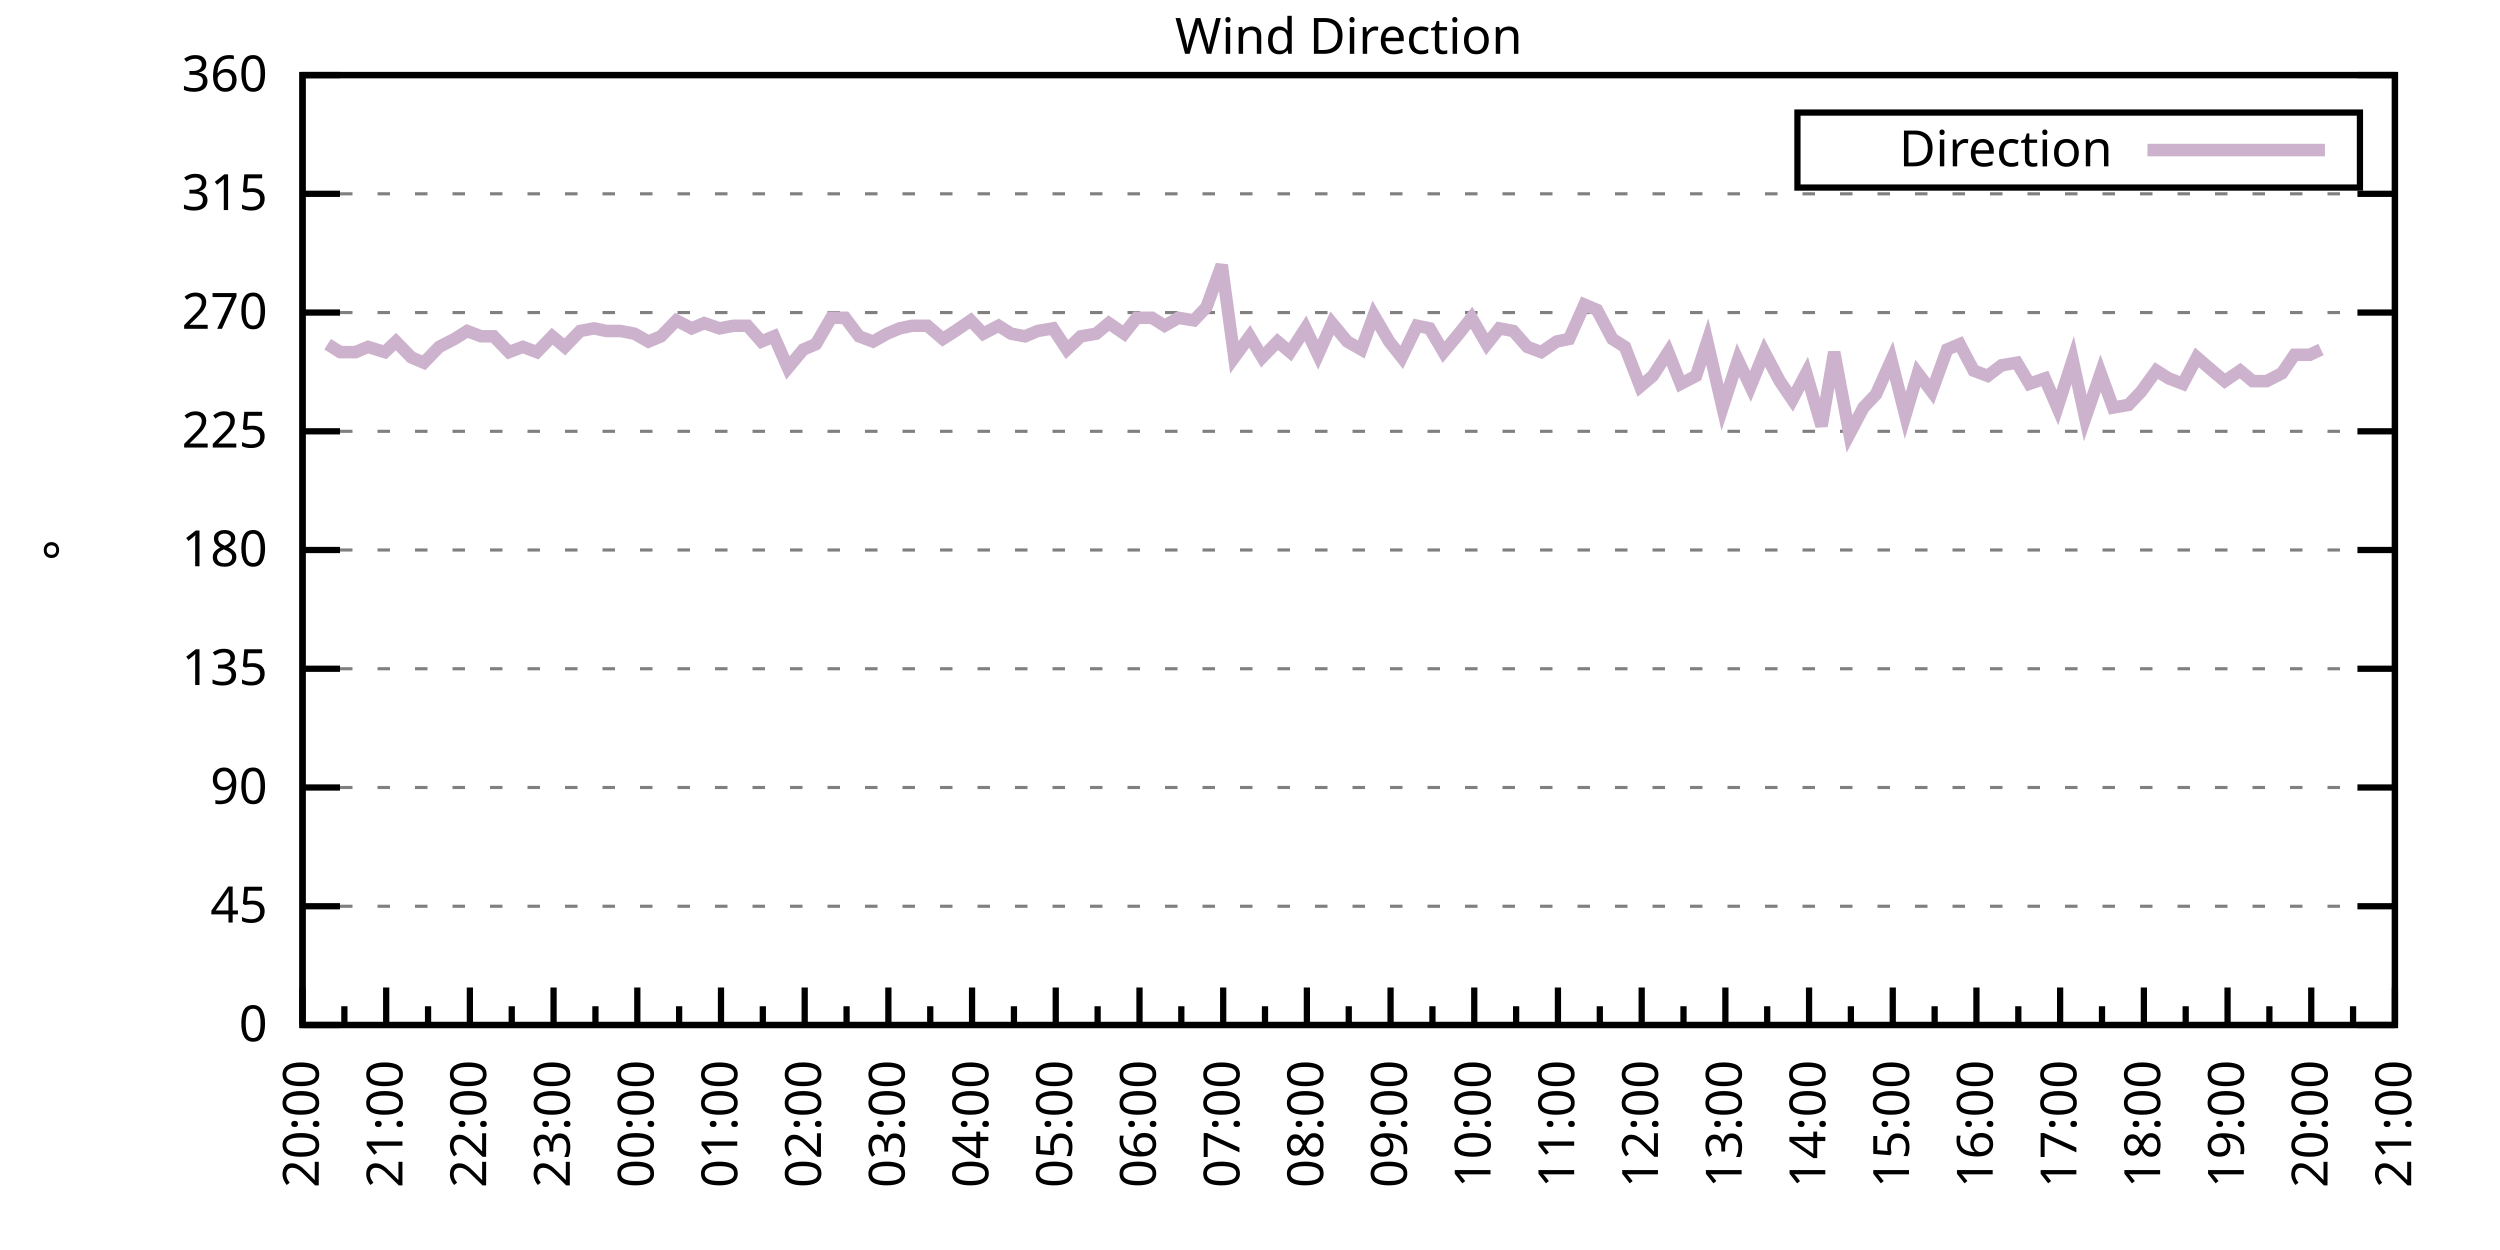
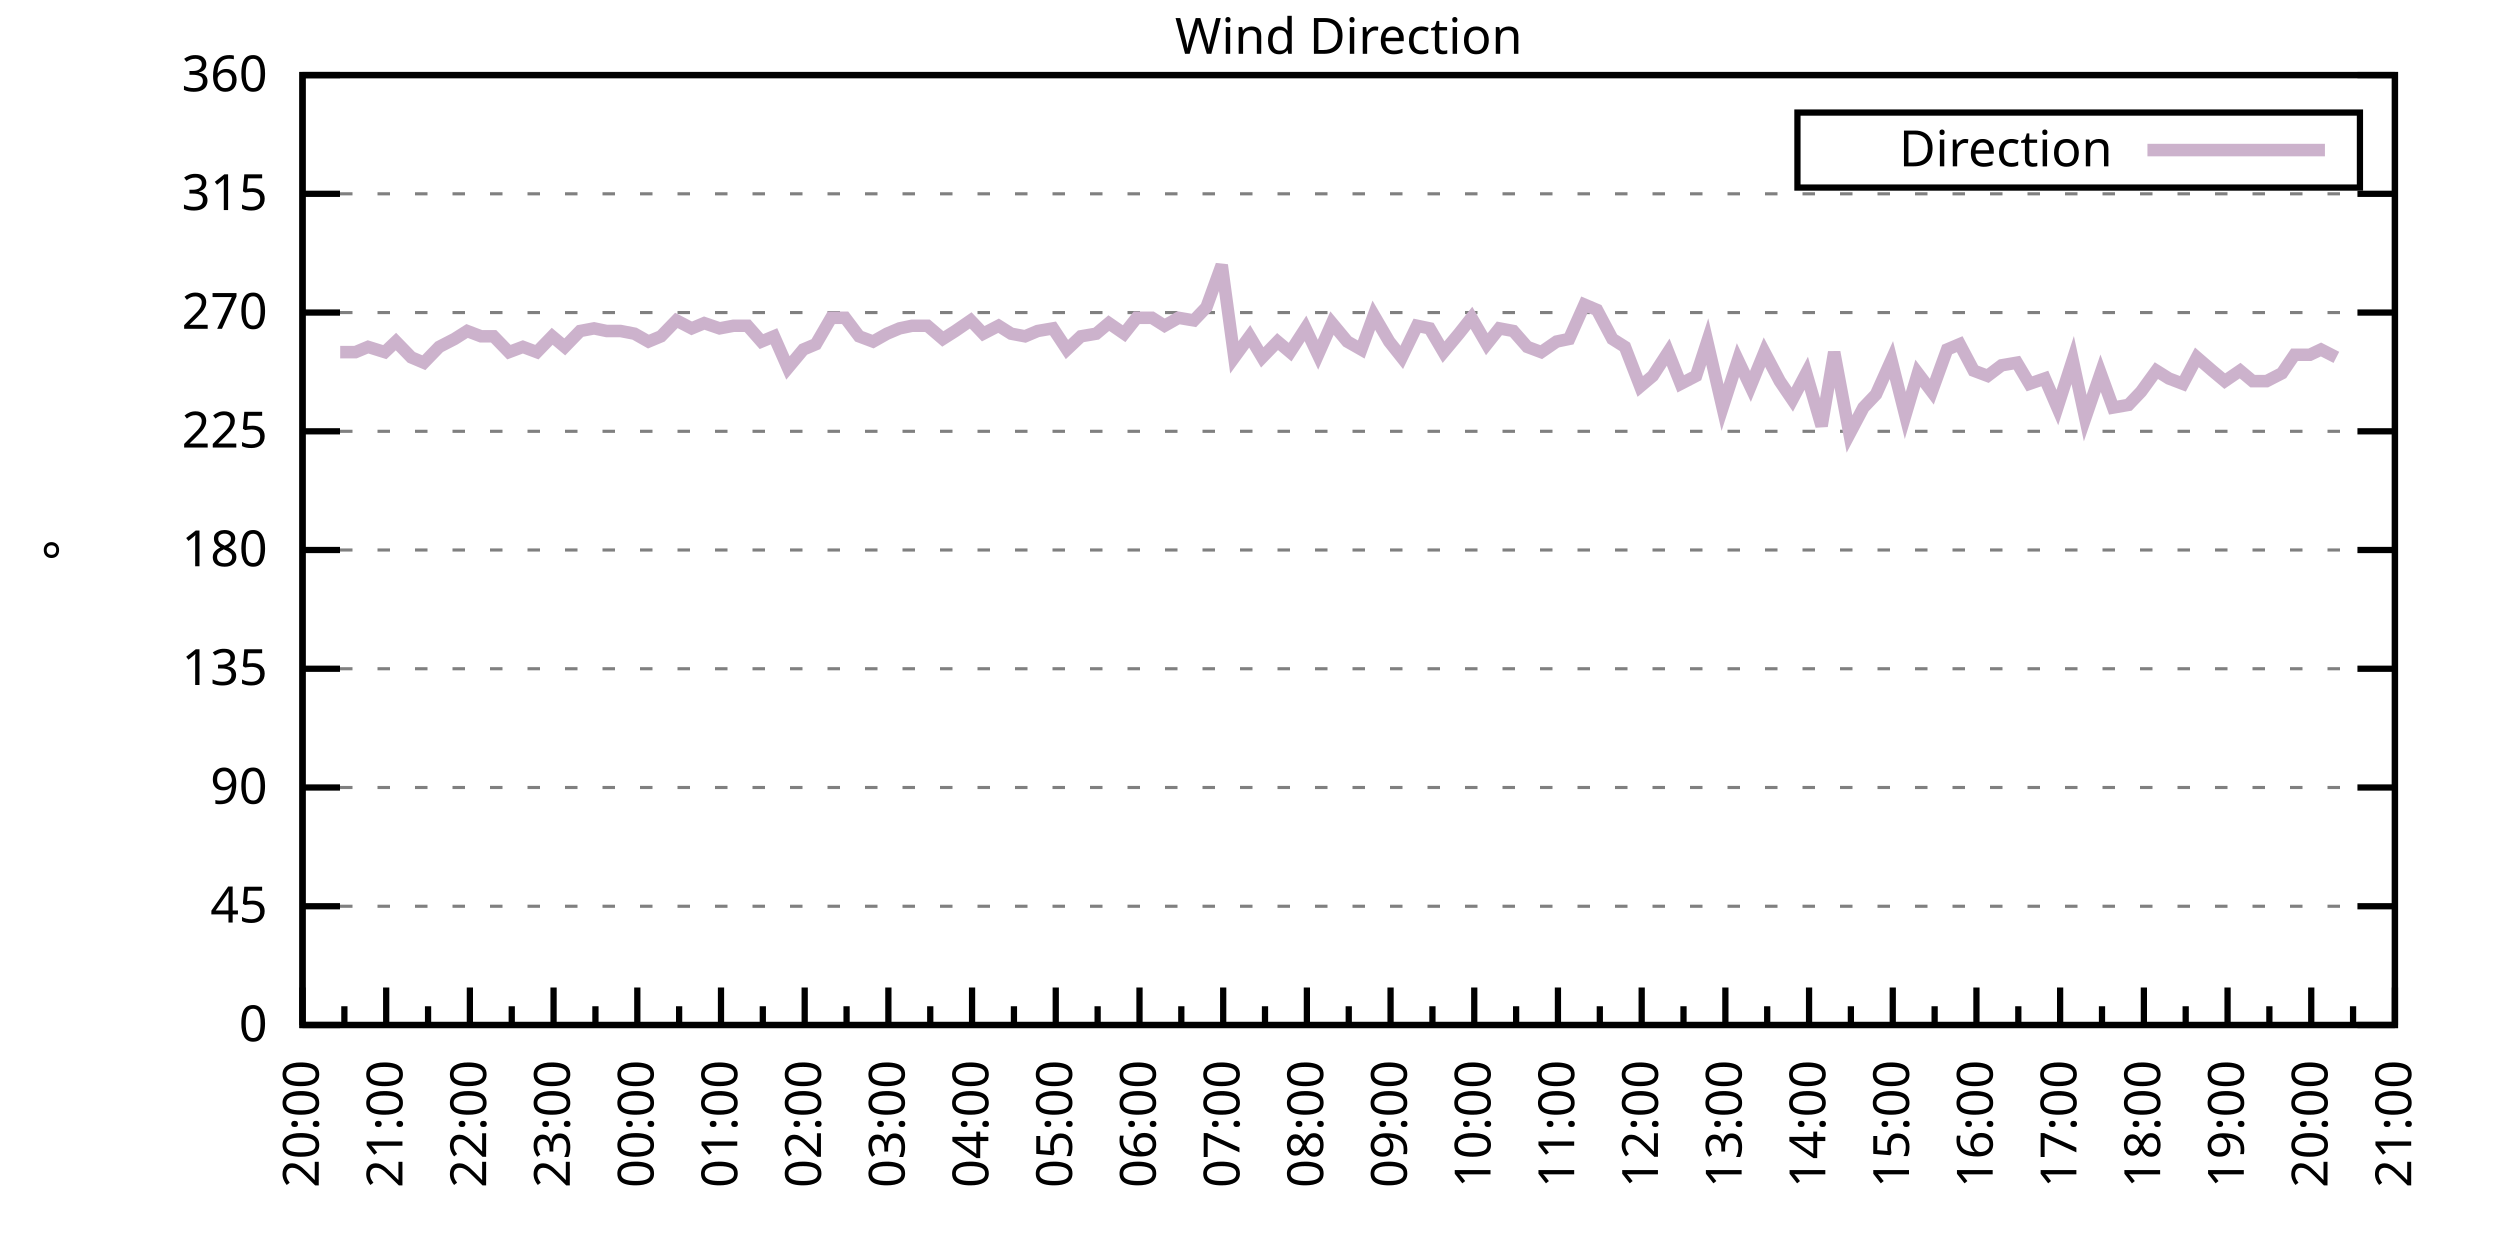
<svg xmlns="http://www.w3.org/2000/svg" xmlns:xlink="http://www.w3.org/1999/xlink" width="400" height="200" viewBox="0 0 400 200">
  <g id="gnuplot_canvas">
    <rect x="0" y="0" width="400" height="200" fill="none" />
    <defs>
      <circle id="gpDot" r="0.5" stroke-width="0.5" stroke="currentColor" />
      <path id="gpPt0" stroke-width="0.333" stroke="currentColor" d="M-1,0 h2 M0,-1 v2" />
      <path id="gpPt1" stroke-width="0.333" stroke="currentColor" d="M-1,-1 L1,1 M1,-1 L-1,1" />
      <path id="gpPt2" stroke-width="0.333" stroke="currentColor" d="M-1,0 L1,0 M0,-1 L0,1 M-1,-1 L1,1 M-1,1 L1,-1" />
      <rect id="gpPt3" stroke-width="0.333" stroke="currentColor" x="-1" y="-1" width="2" height="2" />
      <rect id="gpPt4" stroke-width="0.333" stroke="currentColor" fill="currentColor" x="-1" y="-1" width="2" height="2" />
      <circle id="gpPt5" stroke-width="0.333" stroke="currentColor" cx="0" cy="0" r="1" />
      <use xlink:href="#gpPt5" id="gpPt6" fill="currentColor" stroke="none" />
      <path id="gpPt7" stroke-width="0.333" stroke="currentColor" d="M0,-1.33 L-1.33,0.67 L1.33,0.67 z" />
      <use xlink:href="#gpPt7" id="gpPt8" fill="currentColor" stroke="none" />
      <use xlink:href="#gpPt7" id="gpPt9" stroke="currentColor" transform="rotate(180)" />
      <use xlink:href="#gpPt9" id="gpPt10" fill="currentColor" stroke="none" />
      <use xlink:href="#gpPt3" id="gpPt11" stroke="currentColor" transform="rotate(45)" />
      <use xlink:href="#gpPt11" id="gpPt12" fill="currentColor" stroke="none" />
      <path id="gpPt13" stroke-width="0.333" stroke="currentColor" d="M0,1.330 L1.265,0.411 L0.782,-1.067 L-0.782,-1.076 L-1.265,0.411 z" />
      <use xlink:href="#gpPt13" id="gpPt14" fill="currentColor" stroke="none" />
      <filter id="textbox" filterUnits="objectBoundingBox" x="0" y="0" height="1" width="1">
        <feFlood flood-color="white" flood-opacity="1" result="bgnd" />
        <feComposite in="SourceGraphic" in2="bgnd" operator="atop" />
      </filter>
      <filter id="greybox" filterUnits="objectBoundingBox" x="0" y="0" height="1" width="1">
        <feFlood flood-color="lightgrey" flood-opacity="1" result="grey" />
        <feComposite in="SourceGraphic" in2="grey" operator="atop" />
      </filter>
    </defs>
    <g fill="none" color="white" stroke="currentColor" stroke-width="1.00" stroke-linecap="butt" stroke-linejoin="miter">
</g>
    <g fill="none" color="black" stroke="currentColor" stroke-width="1.00" stroke-linecap="butt" stroke-linejoin="miter">
      <g stroke="none" shape-rendering="crispEdges">
        <polygon fill="rgb(255, 255, 255)" points="48.40,164.00 383.18,164.00 383.18,12.02 48.40,12.02 " />
      </g>
    </g>
    <g fill="none" color="black" stroke="currentColor" stroke-width="1.00" stroke-linecap="butt" stroke-linejoin="miter">
</g>
    <g fill="none" color="black" stroke="black" stroke-width="0.50" stroke-linecap="butt" stroke-linejoin="miter">
</g>
    <g fill="none" color="gray" stroke="currentColor" stroke-width="0.50" stroke-linecap="butt" stroke-linejoin="miter">
      <path stroke="gray" stroke-dasharray="2,4" class="gridline" d="M48.40,164.00 L383.19,164.00  " />
    </g>
    <g fill="none" color="gray" stroke="gray" stroke-width="1.00" stroke-linecap="butt" stroke-linejoin="miter">
</g>
    <g fill="none" color="black" stroke="currentColor" stroke-width="1.00" stroke-linecap="butt" stroke-linejoin="miter">
      <path stroke="black" d="M48.40,164.00 L54.40,164.00 M383.19,164.00 L377.19,164.00  " />
      <g transform="translate(42.80,166.60)" stroke="none" fill="black" font-family="Sans" font-size="8.00" text-anchor="end">
        <text>
          <tspan font-family="Sans"> 0</tspan>
        </text>
      </g>
    </g>
    <g fill="none" color="black" stroke="currentColor" stroke-width="1.00" stroke-linecap="butt" stroke-linejoin="miter">
</g>
    <g fill="none" color="black" stroke="black" stroke-width="0.50" stroke-linecap="butt" stroke-linejoin="miter">
</g>
    <g fill="none" color="gray" stroke="currentColor" stroke-width="0.50" stroke-linecap="butt" stroke-linejoin="miter">
      <path stroke="gray" stroke-dasharray="2,4" class="gridline" d="M48.40,145.00 L383.19,145.00  " />
    </g>
    <g fill="none" color="gray" stroke="gray" stroke-width="1.00" stroke-linecap="butt" stroke-linejoin="miter">
</g>
    <g fill="none" color="black" stroke="currentColor" stroke-width="1.00" stroke-linecap="butt" stroke-linejoin="miter">
      <path stroke="black" d="M48.40,145.00 L54.40,145.00 M383.19,145.00 L377.19,145.00  " />
      <g transform="translate(42.80,147.60)" stroke="none" fill="black" font-family="Sans" font-size="8.00" text-anchor="end">
        <text>
          <tspan font-family="Sans"> 45</tspan>
        </text>
      </g>
    </g>
    <g fill="none" color="black" stroke="currentColor" stroke-width="1.00" stroke-linecap="butt" stroke-linejoin="miter">
</g>
    <g fill="none" color="black" stroke="black" stroke-width="0.50" stroke-linecap="butt" stroke-linejoin="miter">
</g>
    <g fill="none" color="gray" stroke="currentColor" stroke-width="0.50" stroke-linecap="butt" stroke-linejoin="miter">
      <path stroke="gray" stroke-dasharray="2,4" class="gridline" d="M48.40,126.00 L383.19,126.00  " />
    </g>
    <g fill="none" color="gray" stroke="gray" stroke-width="1.00" stroke-linecap="butt" stroke-linejoin="miter">
</g>
    <g fill="none" color="black" stroke="currentColor" stroke-width="1.00" stroke-linecap="butt" stroke-linejoin="miter">
      <path stroke="black" d="M48.40,126.00 L54.40,126.00 M383.19,126.00 L377.19,126.00  " />
      <g transform="translate(42.80,128.60)" stroke="none" fill="black" font-family="Sans" font-size="8.00" text-anchor="end">
        <text>
          <tspan font-family="Sans"> 90</tspan>
        </text>
      </g>
    </g>
    <g fill="none" color="black" stroke="currentColor" stroke-width="1.00" stroke-linecap="butt" stroke-linejoin="miter">
</g>
    <g fill="none" color="black" stroke="black" stroke-width="0.50" stroke-linecap="butt" stroke-linejoin="miter">
</g>
    <g fill="none" color="gray" stroke="currentColor" stroke-width="0.50" stroke-linecap="butt" stroke-linejoin="miter">
      <path stroke="gray" stroke-dasharray="2,4" class="gridline" d="M48.40,107.00 L383.19,107.00  " />
    </g>
    <g fill="none" color="gray" stroke="gray" stroke-width="1.00" stroke-linecap="butt" stroke-linejoin="miter">
</g>
    <g fill="none" color="black" stroke="currentColor" stroke-width="1.00" stroke-linecap="butt" stroke-linejoin="miter">
      <path stroke="black" d="M48.40,107.00 L54.40,107.00 M383.19,107.00 L377.19,107.00  " />
      <g transform="translate(42.80,109.60)" stroke="none" fill="black" font-family="Sans" font-size="8.00" text-anchor="end">
        <text>
          <tspan font-family="Sans"> 135</tspan>
        </text>
      </g>
    </g>
    <g fill="none" color="black" stroke="currentColor" stroke-width="1.00" stroke-linecap="butt" stroke-linejoin="miter">
</g>
    <g fill="none" color="black" stroke="black" stroke-width="0.50" stroke-linecap="butt" stroke-linejoin="miter">
</g>
    <g fill="none" color="gray" stroke="currentColor" stroke-width="0.50" stroke-linecap="butt" stroke-linejoin="miter">
      <path stroke="gray" stroke-dasharray="2,4" class="gridline" d="M48.40,88.00 L383.19,88.00  " />
    </g>
    <g fill="none" color="gray" stroke="gray" stroke-width="1.00" stroke-linecap="butt" stroke-linejoin="miter">
</g>
    <g fill="none" color="black" stroke="currentColor" stroke-width="1.00" stroke-linecap="butt" stroke-linejoin="miter">
      <path stroke="black" d="M48.40,88.00 L54.40,88.00 M383.19,88.00 L377.19,88.00  " />
      <g transform="translate(42.80,90.60)" stroke="none" fill="black" font-family="Sans" font-size="8.00" text-anchor="end">
        <text>
          <tspan font-family="Sans"> 180</tspan>
        </text>
      </g>
    </g>
    <g fill="none" color="black" stroke="currentColor" stroke-width="1.00" stroke-linecap="butt" stroke-linejoin="miter">
</g>
    <g fill="none" color="black" stroke="black" stroke-width="0.50" stroke-linecap="butt" stroke-linejoin="miter">
</g>
    <g fill="none" color="gray" stroke="currentColor" stroke-width="0.50" stroke-linecap="butt" stroke-linejoin="miter">
      <path stroke="gray" stroke-dasharray="2,4" class="gridline" d="M48.40,69.01 L383.19,69.01  " />
    </g>
    <g fill="none" color="gray" stroke="gray" stroke-width="1.00" stroke-linecap="butt" stroke-linejoin="miter">
</g>
    <g fill="none" color="black" stroke="currentColor" stroke-width="1.00" stroke-linecap="butt" stroke-linejoin="miter">
      <path stroke="black" d="M48.40,69.01 L54.40,69.01 M383.19,69.01 L377.19,69.01  " />
      <g transform="translate(42.80,71.61)" stroke="none" fill="black" font-family="Sans" font-size="8.00" text-anchor="end">
        <text>
          <tspan font-family="Sans"> 225</tspan>
        </text>
      </g>
    </g>
    <g fill="none" color="black" stroke="currentColor" stroke-width="1.00" stroke-linecap="butt" stroke-linejoin="miter">
</g>
    <g fill="none" color="black" stroke="black" stroke-width="0.50" stroke-linecap="butt" stroke-linejoin="miter">
</g>
    <g fill="none" color="gray" stroke="currentColor" stroke-width="0.50" stroke-linecap="butt" stroke-linejoin="miter">
      <path stroke="gray" stroke-dasharray="2,4" class="gridline" d="M48.40,50.01 L383.19,50.01  " />
    </g>
    <g fill="none" color="gray" stroke="gray" stroke-width="1.00" stroke-linecap="butt" stroke-linejoin="miter">
</g>
    <g fill="none" color="black" stroke="currentColor" stroke-width="1.00" stroke-linecap="butt" stroke-linejoin="miter">
      <path stroke="black" d="M48.40,50.01 L54.40,50.01 M383.19,50.01 L377.19,50.01  " />
      <g transform="translate(42.80,52.61)" stroke="none" fill="black" font-family="Sans" font-size="8.00" text-anchor="end">
        <text>
          <tspan font-family="Sans"> 270</tspan>
        </text>
      </g>
    </g>
    <g fill="none" color="black" stroke="currentColor" stroke-width="1.00" stroke-linecap="butt" stroke-linejoin="miter">
</g>
    <g fill="none" color="black" stroke="black" stroke-width="0.50" stroke-linecap="butt" stroke-linejoin="miter">
</g>
    <g fill="none" color="gray" stroke="currentColor" stroke-width="0.50" stroke-linecap="butt" stroke-linejoin="miter">
      <path stroke="gray" stroke-dasharray="2,4" class="gridline" d="M48.40,31.01 L383.19,31.01  " />
    </g>
    <g fill="none" color="gray" stroke="gray" stroke-width="1.00" stroke-linecap="butt" stroke-linejoin="miter">
</g>
    <g fill="none" color="black" stroke="currentColor" stroke-width="1.00" stroke-linecap="butt" stroke-linejoin="miter">
      <path stroke="black" d="M48.40,31.01 L54.40,31.01 M383.19,31.01 L377.19,31.01  " />
      <g transform="translate(42.80,33.61)" stroke="none" fill="black" font-family="Sans" font-size="8.00" text-anchor="end">
        <text>
          <tspan font-family="Sans"> 315</tspan>
        </text>
      </g>
    </g>
    <g fill="none" color="black" stroke="currentColor" stroke-width="1.00" stroke-linecap="butt" stroke-linejoin="miter">
</g>
    <g fill="none" color="black" stroke="black" stroke-width="0.50" stroke-linecap="butt" stroke-linejoin="miter">
</g>
    <g fill="none" color="gray" stroke="currentColor" stroke-width="0.50" stroke-linecap="butt" stroke-linejoin="miter">
      <path stroke="gray" stroke-dasharray="2,4" class="gridline" d="M48.40,12.01 L383.19,12.01  " />
    </g>
    <g fill="none" color="gray" stroke="gray" stroke-width="1.00" stroke-linecap="butt" stroke-linejoin="miter">
</g>
    <g fill="none" color="black" stroke="currentColor" stroke-width="1.00" stroke-linecap="butt" stroke-linejoin="miter">
      <path stroke="black" d="M48.40,12.01 L54.40,12.01 M383.19,12.01 L377.19,12.01  " />
      <g transform="translate(42.80,14.61)" stroke="none" fill="black" font-family="Sans" font-size="8.00" text-anchor="end">
        <text>
          <tspan font-family="Sans"> 360</tspan>
        </text>
      </g>
    </g>
    <g fill="none" color="black" stroke="currentColor" stroke-width="1.00" stroke-linecap="butt" stroke-linejoin="miter">
      <path stroke="black" d="M48.40,164.00 L48.40,158.00  " />
      <g transform="translate(51.00,169.60) rotate(270)" stroke="none" fill="black" font-family="Sans" font-size="8.00" text-anchor="end">
        <text>
          <tspan font-family="Sans">20:00</tspan>
        </text>
      </g>
    </g>
    <g fill="none" color="black" stroke="currentColor" stroke-width="1.00" stroke-linecap="butt" stroke-linejoin="miter">
      <path stroke="black" d="M55.10,164.00 L55.10,161.00 M61.79,164.00 L61.79,158.00  " />
      <g transform="translate(64.39,169.60) rotate(270)" stroke="none" fill="black" font-family="Sans" font-size="8.00" text-anchor="end">
        <text>
          <tspan font-family="Sans">21:00</tspan>
        </text>
      </g>
    </g>
    <g fill="none" color="black" stroke="currentColor" stroke-width="1.00" stroke-linecap="butt" stroke-linejoin="miter">
      <path stroke="black" d="M68.49,164.00 L68.49,161.00 M75.18,164.00 L75.18,158.00  " />
      <g transform="translate(77.78,169.60) rotate(270)" stroke="none" fill="black" font-family="Sans" font-size="8.00" text-anchor="end">
        <text>
          <tspan font-family="Sans">22:00</tspan>
        </text>
      </g>
    </g>
    <g fill="none" color="black" stroke="currentColor" stroke-width="1.00" stroke-linecap="butt" stroke-linejoin="miter">
      <path stroke="black" d="M81.88,164.00 L81.88,161.00 M88.57,164.00 L88.57,158.00  " />
      <g transform="translate(91.17,169.60) rotate(270)" stroke="none" fill="black" font-family="Sans" font-size="8.00" text-anchor="end">
        <text>
          <tspan font-family="Sans">23:00</tspan>
        </text>
      </g>
    </g>
    <g fill="none" color="black" stroke="currentColor" stroke-width="1.00" stroke-linecap="butt" stroke-linejoin="miter">
      <path stroke="black" d="M95.27,164.00 L95.27,161.00 M101.97,164.00 L101.97,158.00  " />
      <g transform="translate(104.57,169.60) rotate(270)" stroke="none" fill="black" font-family="Sans" font-size="8.00" text-anchor="end">
        <text>
          <tspan font-family="Sans">00:00</tspan>
        </text>
      </g>
    </g>
    <g fill="none" color="black" stroke="currentColor" stroke-width="1.00" stroke-linecap="butt" stroke-linejoin="miter">
      <path stroke="black" d="M108.66,164.00 L108.66,161.00 M115.36,164.00 L115.36,158.00  " />
      <g transform="translate(117.96,169.60) rotate(270)" stroke="none" fill="black" font-family="Sans" font-size="8.00" text-anchor="end">
        <text>
          <tspan font-family="Sans">01:00</tspan>
        </text>
      </g>
    </g>
    <g fill="none" color="black" stroke="currentColor" stroke-width="1.00" stroke-linecap="butt" stroke-linejoin="miter">
      <path stroke="black" d="M122.05,164.00 L122.05,161.00 M128.75,164.00 L128.75,158.00  " />
      <g transform="translate(131.35,169.60) rotate(270)" stroke="none" fill="black" font-family="Sans" font-size="8.00" text-anchor="end">
        <text>
          <tspan font-family="Sans">02:00</tspan>
        </text>
      </g>
    </g>
    <g fill="none" color="black" stroke="currentColor" stroke-width="1.00" stroke-linecap="butt" stroke-linejoin="miter">
      <path stroke="black" d="M135.45,164.00 L135.45,161.00 M142.14,164.00 L142.14,158.00  " />
      <g transform="translate(144.74,169.60) rotate(270)" stroke="none" fill="black" font-family="Sans" font-size="8.00" text-anchor="end">
        <text>
          <tspan font-family="Sans">03:00</tspan>
        </text>
      </g>
    </g>
    <g fill="none" color="black" stroke="currentColor" stroke-width="1.00" stroke-linecap="butt" stroke-linejoin="miter">
      <path stroke="black" d="M148.84,164.00 L148.84,161.00 M155.53,164.00 L155.53,158.00  " />
      <g transform="translate(158.13,169.60) rotate(270)" stroke="none" fill="black" font-family="Sans" font-size="8.00" text-anchor="end">
        <text>
          <tspan font-family="Sans">04:00</tspan>
        </text>
      </g>
    </g>
    <g fill="none" color="black" stroke="currentColor" stroke-width="1.00" stroke-linecap="butt" stroke-linejoin="miter">
      <path stroke="black" d="M162.23,164.00 L162.23,161.00 M168.92,164.00 L168.92,158.00  " />
      <g transform="translate(171.52,169.60) rotate(270)" stroke="none" fill="black" font-family="Sans" font-size="8.00" text-anchor="end">
        <text>
          <tspan font-family="Sans">05:00</tspan>
        </text>
      </g>
    </g>
    <g fill="none" color="black" stroke="currentColor" stroke-width="1.00" stroke-linecap="butt" stroke-linejoin="miter">
      <path stroke="black" d="M175.62,164.00 L175.62,161.00 M182.32,164.00 L182.32,158.00  " />
      <g transform="translate(184.92,169.60) rotate(270)" stroke="none" fill="black" font-family="Sans" font-size="8.00" text-anchor="end">
        <text>
          <tspan font-family="Sans">06:00</tspan>
        </text>
      </g>
    </g>
    <g fill="none" color="black" stroke="currentColor" stroke-width="1.00" stroke-linecap="butt" stroke-linejoin="miter">
      <path stroke="black" d="M189.01,164.00 L189.01,161.00 M195.71,164.00 L195.71,158.00  " />
      <g transform="translate(198.31,169.60) rotate(270)" stroke="none" fill="black" font-family="Sans" font-size="8.00" text-anchor="end">
        <text>
          <tspan font-family="Sans">07:00</tspan>
        </text>
      </g>
    </g>
    <g fill="none" color="black" stroke="currentColor" stroke-width="1.00" stroke-linecap="butt" stroke-linejoin="miter">
      <path stroke="black" d="M202.40,164.00 L202.40,161.00 M209.10,164.00 L209.10,158.00  " />
      <g transform="translate(211.70,169.60) rotate(270)" stroke="none" fill="black" font-family="Sans" font-size="8.00" text-anchor="end">
        <text>
          <tspan font-family="Sans">08:00</tspan>
        </text>
      </g>
    </g>
    <g fill="none" color="black" stroke="currentColor" stroke-width="1.00" stroke-linecap="butt" stroke-linejoin="miter">
      <path stroke="black" d="M215.80,164.00 L215.80,161.00 M222.49,164.00 L222.49,158.00  " />
      <g transform="translate(225.09,169.60) rotate(270)" stroke="none" fill="black" font-family="Sans" font-size="8.00" text-anchor="end">
        <text>
          <tspan font-family="Sans">09:00</tspan>
        </text>
      </g>
    </g>
    <g fill="none" color="black" stroke="currentColor" stroke-width="1.00" stroke-linecap="butt" stroke-linejoin="miter">
      <path stroke="black" d="M229.19,164.00 L229.19,161.00 M235.88,164.00 L235.88,158.00  " />
      <g transform="translate(238.48,169.60) rotate(270)" stroke="none" fill="black" font-family="Sans" font-size="8.00" text-anchor="end">
        <text>
          <tspan font-family="Sans">10:00</tspan>
        </text>
      </g>
    </g>
    <g fill="none" color="black" stroke="currentColor" stroke-width="1.00" stroke-linecap="butt" stroke-linejoin="miter">
      <path stroke="black" d="M242.58,164.00 L242.58,161.00 M249.27,164.00 L249.27,158.00  " />
      <g transform="translate(251.87,169.60) rotate(270)" stroke="none" fill="black" font-family="Sans" font-size="8.00" text-anchor="end">
        <text>
          <tspan font-family="Sans">11:00</tspan>
        </text>
      </g>
    </g>
    <g fill="none" color="black" stroke="currentColor" stroke-width="1.00" stroke-linecap="butt" stroke-linejoin="miter">
      <path stroke="black" d="M255.97,164.00 L255.97,161.00 M262.67,164.00 L262.67,158.00  " />
      <g transform="translate(265.27,169.60) rotate(270)" stroke="none" fill="black" font-family="Sans" font-size="8.00" text-anchor="end">
        <text>
          <tspan font-family="Sans">12:00</tspan>
        </text>
      </g>
    </g>
    <g fill="none" color="black" stroke="currentColor" stroke-width="1.00" stroke-linecap="butt" stroke-linejoin="miter">
      <path stroke="black" d="M269.36,164.00 L269.36,161.00 M276.06,164.00 L276.06,158.00  " />
      <g transform="translate(278.66,169.60) rotate(270)" stroke="none" fill="black" font-family="Sans" font-size="8.00" text-anchor="end">
        <text>
          <tspan font-family="Sans">13:00</tspan>
        </text>
      </g>
    </g>
    <g fill="none" color="black" stroke="currentColor" stroke-width="1.00" stroke-linecap="butt" stroke-linejoin="miter">
      <path stroke="black" d="M282.75,164.00 L282.75,161.00 M289.45,164.00 L289.45,158.00  " />
      <g transform="translate(292.05,169.60) rotate(270)" stroke="none" fill="black" font-family="Sans" font-size="8.00" text-anchor="end">
        <text>
          <tspan font-family="Sans">14:00</tspan>
        </text>
      </g>
    </g>
    <g fill="none" color="black" stroke="currentColor" stroke-width="1.00" stroke-linecap="butt" stroke-linejoin="miter">
      <path stroke="black" d="M296.14,164.00 L296.14,161.00 M302.84,164.00 L302.84,158.00  " />
      <g transform="translate(305.44,169.60) rotate(270)" stroke="none" fill="black" font-family="Sans" font-size="8.00" text-anchor="end">
        <text>
          <tspan font-family="Sans">15:00</tspan>
        </text>
      </g>
    </g>
    <g fill="none" color="black" stroke="currentColor" stroke-width="1.00" stroke-linecap="butt" stroke-linejoin="miter">
      <path stroke="black" d="M309.54,164.00 L309.54,161.00 M316.23,164.00 L316.23,158.00  " />
      <g transform="translate(318.83,169.60) rotate(270)" stroke="none" fill="black" font-family="Sans" font-size="8.00" text-anchor="end">
        <text>
          <tspan font-family="Sans">16:00</tspan>
        </text>
      </g>
    </g>
    <g fill="none" color="black" stroke="currentColor" stroke-width="1.00" stroke-linecap="butt" stroke-linejoin="miter">
      <path stroke="black" d="M322.93,164.00 L322.93,161.00 M329.62,164.00 L329.62,158.00  " />
      <g transform="translate(332.22,169.60) rotate(270)" stroke="none" fill="black" font-family="Sans" font-size="8.00" text-anchor="end">
        <text>
          <tspan font-family="Sans">17:00</tspan>
        </text>
      </g>
    </g>
    <g fill="none" color="black" stroke="currentColor" stroke-width="1.00" stroke-linecap="butt" stroke-linejoin="miter">
      <path stroke="black" d="M336.32,164.00 L336.32,161.00 M343.02,164.00 L343.02,158.00  " />
      <g transform="translate(345.62,169.60) rotate(270)" stroke="none" fill="black" font-family="Sans" font-size="8.00" text-anchor="end">
        <text>
          <tspan font-family="Sans">18:00</tspan>
        </text>
      </g>
    </g>
    <g fill="none" color="black" stroke="currentColor" stroke-width="1.00" stroke-linecap="butt" stroke-linejoin="miter">
      <path stroke="black" d="M349.71,164.00 L349.71,161.00 M356.41,164.00 L356.41,158.00  " />
      <g transform="translate(359.01,169.60) rotate(270)" stroke="none" fill="black" font-family="Sans" font-size="8.00" text-anchor="end">
        <text>
          <tspan font-family="Sans">19:00</tspan>
        </text>
      </g>
    </g>
    <g fill="none" color="black" stroke="currentColor" stroke-width="1.00" stroke-linecap="butt" stroke-linejoin="miter">
      <path stroke="black" d="M363.10,164.00 L363.10,161.00 M369.80,164.00 L369.80,158.00  " />
      <g transform="translate(372.40,169.60) rotate(270)" stroke="none" fill="black" font-family="Sans" font-size="8.00" text-anchor="end">
        <text>
          <tspan font-family="Sans">20:00</tspan>
        </text>
      </g>
    </g>
    <g fill="none" color="black" stroke="currentColor" stroke-width="1.00" stroke-linecap="butt" stroke-linejoin="miter">
      <path stroke="black" d="M376.49,164.00 L376.49,161.00 M383.19,164.00 L383.19,158.00  " />
      <g transform="translate(385.79,169.60) rotate(270)" stroke="none" fill="black" font-family="Sans" font-size="8.00" text-anchor="end">
        <text>
          <tspan font-family="Sans">21:00</tspan>
        </text>
      </g>
    </g>
    <g fill="none" color="black" stroke="currentColor" stroke-width="1.00" stroke-linecap="butt" stroke-linejoin="miter">
</g>
    <g fill="none" color="black" stroke="currentColor" stroke-width="1.00" stroke-linecap="butt" stroke-linejoin="miter">
      <path stroke="black" d="M48.40,12.01 L48.40,164.00 L383.19,164.00 L383.19,12.01 L48.40,12.01 Z  " />
    </g>
    <g fill="none" color="black" stroke="currentColor" stroke-width="1.00" stroke-linecap="butt" stroke-linejoin="miter">
      <g transform="translate(12.80,88.01) rotate(270)" stroke="none" fill="black" font-family="Sans" font-size="8.00" text-anchor="middle">
        <text>
          <tspan font-family="Sans">°</tspan>
        </text>
      </g>
    </g>
    <g fill="none" color="black" stroke="currentColor" stroke-width="1.00" stroke-linecap="butt" stroke-linejoin="miter">
</g>
    <g fill="none" color="black" stroke="currentColor" stroke-width="1.00" stroke-linecap="butt" stroke-linejoin="miter">
      <path stroke="black" d="M287.59,30.01 L287.59,18.01 L377.59,18.01 L377.59,30.01 L287.59,30.01 Z  " />
    </g>
    <g id="Wind_direction_plot_1">
      <g fill="none" color="white" stroke="black" stroke-width="2.00" stroke-linecap="butt" stroke-linejoin="miter">
</g>
      <g fill="none" color="black" stroke="currentColor" stroke-width="2.00" stroke-linecap="butt" stroke-linejoin="miter">
        <g transform="translate(337.99,26.61)" stroke="none" fill="black" font-family="Sans" font-size="8.00" text-anchor="end">
          <text>
            <tspan font-family="Sans">Direction</tspan>
          </text>
        </g>
      </g>
      <g fill="none" color="black" stroke="currentColor" stroke-width="2.00" stroke-linecap="butt" stroke-linejoin="miter">
-         <path stroke="rgb(204, 178, 204)" d="M343.59,24.01 L371.99,24.01 M52.42,55.07 L54.43,56.34 L56.88,56.34 L58.89,55.50 L61.57,56.34 L63.35,54.65   L65.81,57.18 L67.82,58.03 L70.27,55.50 L72.73,54.23 L74.74,52.96 L76.97,53.81 L78.98,53.81 L81.43,56.34   L83.66,55.50 L85.90,56.34 L88.35,53.81 L90.36,55.50 L92.82,52.96 L95.05,52.54 L97.06,52.96 L99.29,52.96   L101.52,53.39 L103.75,54.65 L105.76,53.81 L108.22,51.27 L110.67,52.54 L112.68,51.70 L115.13,52.54 L117.37,52.12   L119.60,52.12 L121.83,54.65 L123.84,53.81 L126.07,58.87 L128.53,55.92 L130.54,55.07 L132.99,50.85 L135.22,50.85   L137.45,53.81 L139.69,54.65 L141.92,53.39 L143.93,52.54 L145.94,52.12 L148.39,52.12 L150.85,54.23 L152.85,52.96   L155.31,51.27 L157.32,53.39 L159.77,52.12 L161.78,53.39 L164.01,53.81 L166.02,52.96 L168.48,52.54 L170.71,55.92   L172.94,53.81 L175.40,53.39 L177.41,51.70 L179.86,53.39 L181.87,50.85 L184.32,50.85 L186.33,52.12 L188.57,50.85   L191.02,51.27 L193.03,49.16 L195.48,42.41 L197.49,57.18 L199.95,53.81 L201.96,57.18 L204.41,54.65 L206.42,56.34   L208.88,52.54 L210.88,56.76 L213.12,51.70 L215.57,54.65 L217.80,55.92 L219.81,50.43 L222.27,54.65 L224.28,57.18   L226.73,52.12 L228.74,52.54 L230.97,56.34 L233.43,53.39 L235.44,50.85 L237.89,55.07 L239.90,52.54 L242.13,52.96   L244.36,55.50 L246.60,56.34 L249.05,54.65 L251.06,54.23 L253.51,48.74 L255.52,49.59 L257.98,54.23 L259.99,55.50   L262.44,61.83 L264.45,60.14 L266.91,56.34 L268.92,61.41 L271.37,60.14 L273.16,54.65 L275.61,65.21 L278.07,57.61   L280.07,61.83 L282.31,56.34 L284.76,60.98 L286.77,63.94 L289.00,59.72 L291.46,68.16 L293.47,56.34 L295.92,69.43   L298.15,65.21 L300.16,63.10 L302.62,57.61 L304.85,66.47 L306.86,59.72 L309.09,62.67 L311.54,55.92 L313.55,55.07   L315.79,59.30 L318.02,60.14 L320.25,58.45 L322.70,58.03 L324.71,61.41 L327.17,60.56 L329.18,65.21 L331.63,57.61   L333.64,66.90 L336.10,59.72 L338.10,65.21 L340.56,64.78 L342.57,62.67 L345.02,59.30 L347.03,60.56 L349.26,61.41   L351.50,57.18 L353.95,59.30 L355.96,60.98 L358.42,59.30 L360.42,60.98 L362.66,60.98 L365.11,59.72 L367.12,56.76   L369.58,56.76 L371.36,55.92  " />
+         <path stroke="rgb(204, 178, 204)" d="M343.59,24.01 L371.99,24.01 M54.43,56.34 L56.88,56.34 L58.89,55.50 L61.57,56.34 L63.35,54.65 L65.81,57.18   L67.82,58.03 L70.27,55.50 L72.73,54.23 L74.74,52.96 L76.97,53.81 L78.98,53.81 L81.43,56.34 L83.66,55.50   L85.90,56.34 L88.35,53.81 L90.36,55.50 L92.82,52.96 L95.05,52.54 L97.06,52.96 L99.29,52.96 L101.52,53.39   L103.75,54.65 L105.76,53.81 L108.22,51.27 L110.67,52.54 L112.68,51.70 L115.13,52.54 L117.37,52.12 L119.60,52.12   L121.83,54.65 L123.84,53.81 L126.07,58.87 L128.53,55.92 L130.54,55.07 L132.99,50.85 L135.22,50.85 L137.45,53.81   L139.69,54.65 L141.92,53.39 L143.93,52.54 L145.94,52.12 L148.39,52.12 L150.85,54.23 L152.85,52.96 L155.31,51.27   L157.32,53.39 L159.77,52.12 L161.78,53.39 L164.01,53.81 L166.02,52.96 L168.48,52.54 L170.71,55.92 L172.94,53.81   L175.40,53.39 L177.41,51.70 L179.86,53.39 L181.87,50.85 L184.32,50.85 L186.33,52.12 L188.57,50.85 L191.02,51.27   L193.03,49.16 L195.48,42.41 L197.49,57.18 L199.95,53.81 L201.96,57.18 L204.41,54.65 L206.42,56.34 L208.88,52.54   L210.88,56.76 L213.12,51.70 L215.57,54.65 L217.80,55.92 L219.81,50.43 L222.27,54.65 L224.28,57.18 L226.73,52.12   L228.74,52.54 L230.97,56.34 L233.43,53.39 L235.44,50.85 L237.89,55.07 L239.90,52.54 L242.13,52.96 L244.36,55.50   L246.60,56.34 L249.05,54.65 L251.06,54.23 L253.51,48.74 L255.52,49.59 L257.98,54.23 L259.99,55.50 L262.44,61.83   L264.45,60.14 L266.91,56.34 L268.92,61.41 L271.37,60.14 L273.16,54.65 L275.61,65.21 L278.07,57.61 L280.07,61.83   L282.31,56.34 L284.76,60.98 L286.77,63.94 L289.00,59.72 L291.46,68.16 L293.47,56.34 L295.92,69.43 L298.15,65.21   L300.16,63.10 L302.62,57.61 L304.85,66.47 L306.86,59.72 L309.09,62.67 L311.54,55.92 L313.55,55.07 L315.79,59.30   L318.02,60.14 L320.25,58.45 L322.70,58.03 L324.71,61.41 L327.17,60.56 L329.18,65.21 L331.63,57.61 L333.64,66.90   L336.10,59.72 L338.10,65.21 L340.56,64.78 L342.57,62.67 L345.02,59.30 L347.03,60.56 L349.26,61.41 L351.50,57.18   L353.95,59.30 L355.96,60.98 L358.42,59.30 L360.42,60.98 L362.66,60.98 L365.11,59.72 L367.12,56.76 L369.58,56.76   L371.36,55.92 L373.82,57.18  " />
      </g>
    </g>
    <g fill="none" color="black" stroke="currentColor" stroke-width="2.00" stroke-linecap="butt" stroke-linejoin="miter">
</g>
    <g fill="none" color="black" stroke="black" stroke-width="1.00" stroke-linecap="butt" stroke-linejoin="miter">
</g>
    <g fill="none" color="black" stroke="currentColor" stroke-width="1.00" stroke-linecap="butt" stroke-linejoin="miter">
      <path stroke="black" d="M48.40,12.01 L48.40,164.00 L383.19,164.00 L383.19,12.01 L48.40,12.01 Z  " />
    </g>
    <g fill="none" color="black" stroke="currentColor" stroke-width="1.00" stroke-linecap="butt" stroke-linejoin="miter">
      <g transform="translate(215.79,8.61)" stroke="none" fill="black" font-family="Sans" font-size="8.00" text-anchor="middle">
        <text>
          <tspan font-family="Sans">Wind Direction</tspan>
        </text>
      </g>
    </g>
    <g fill="none" color="black" stroke="currentColor" stroke-width="1.00" stroke-linecap="butt" stroke-linejoin="miter">
</g>
  </g>
</svg>
